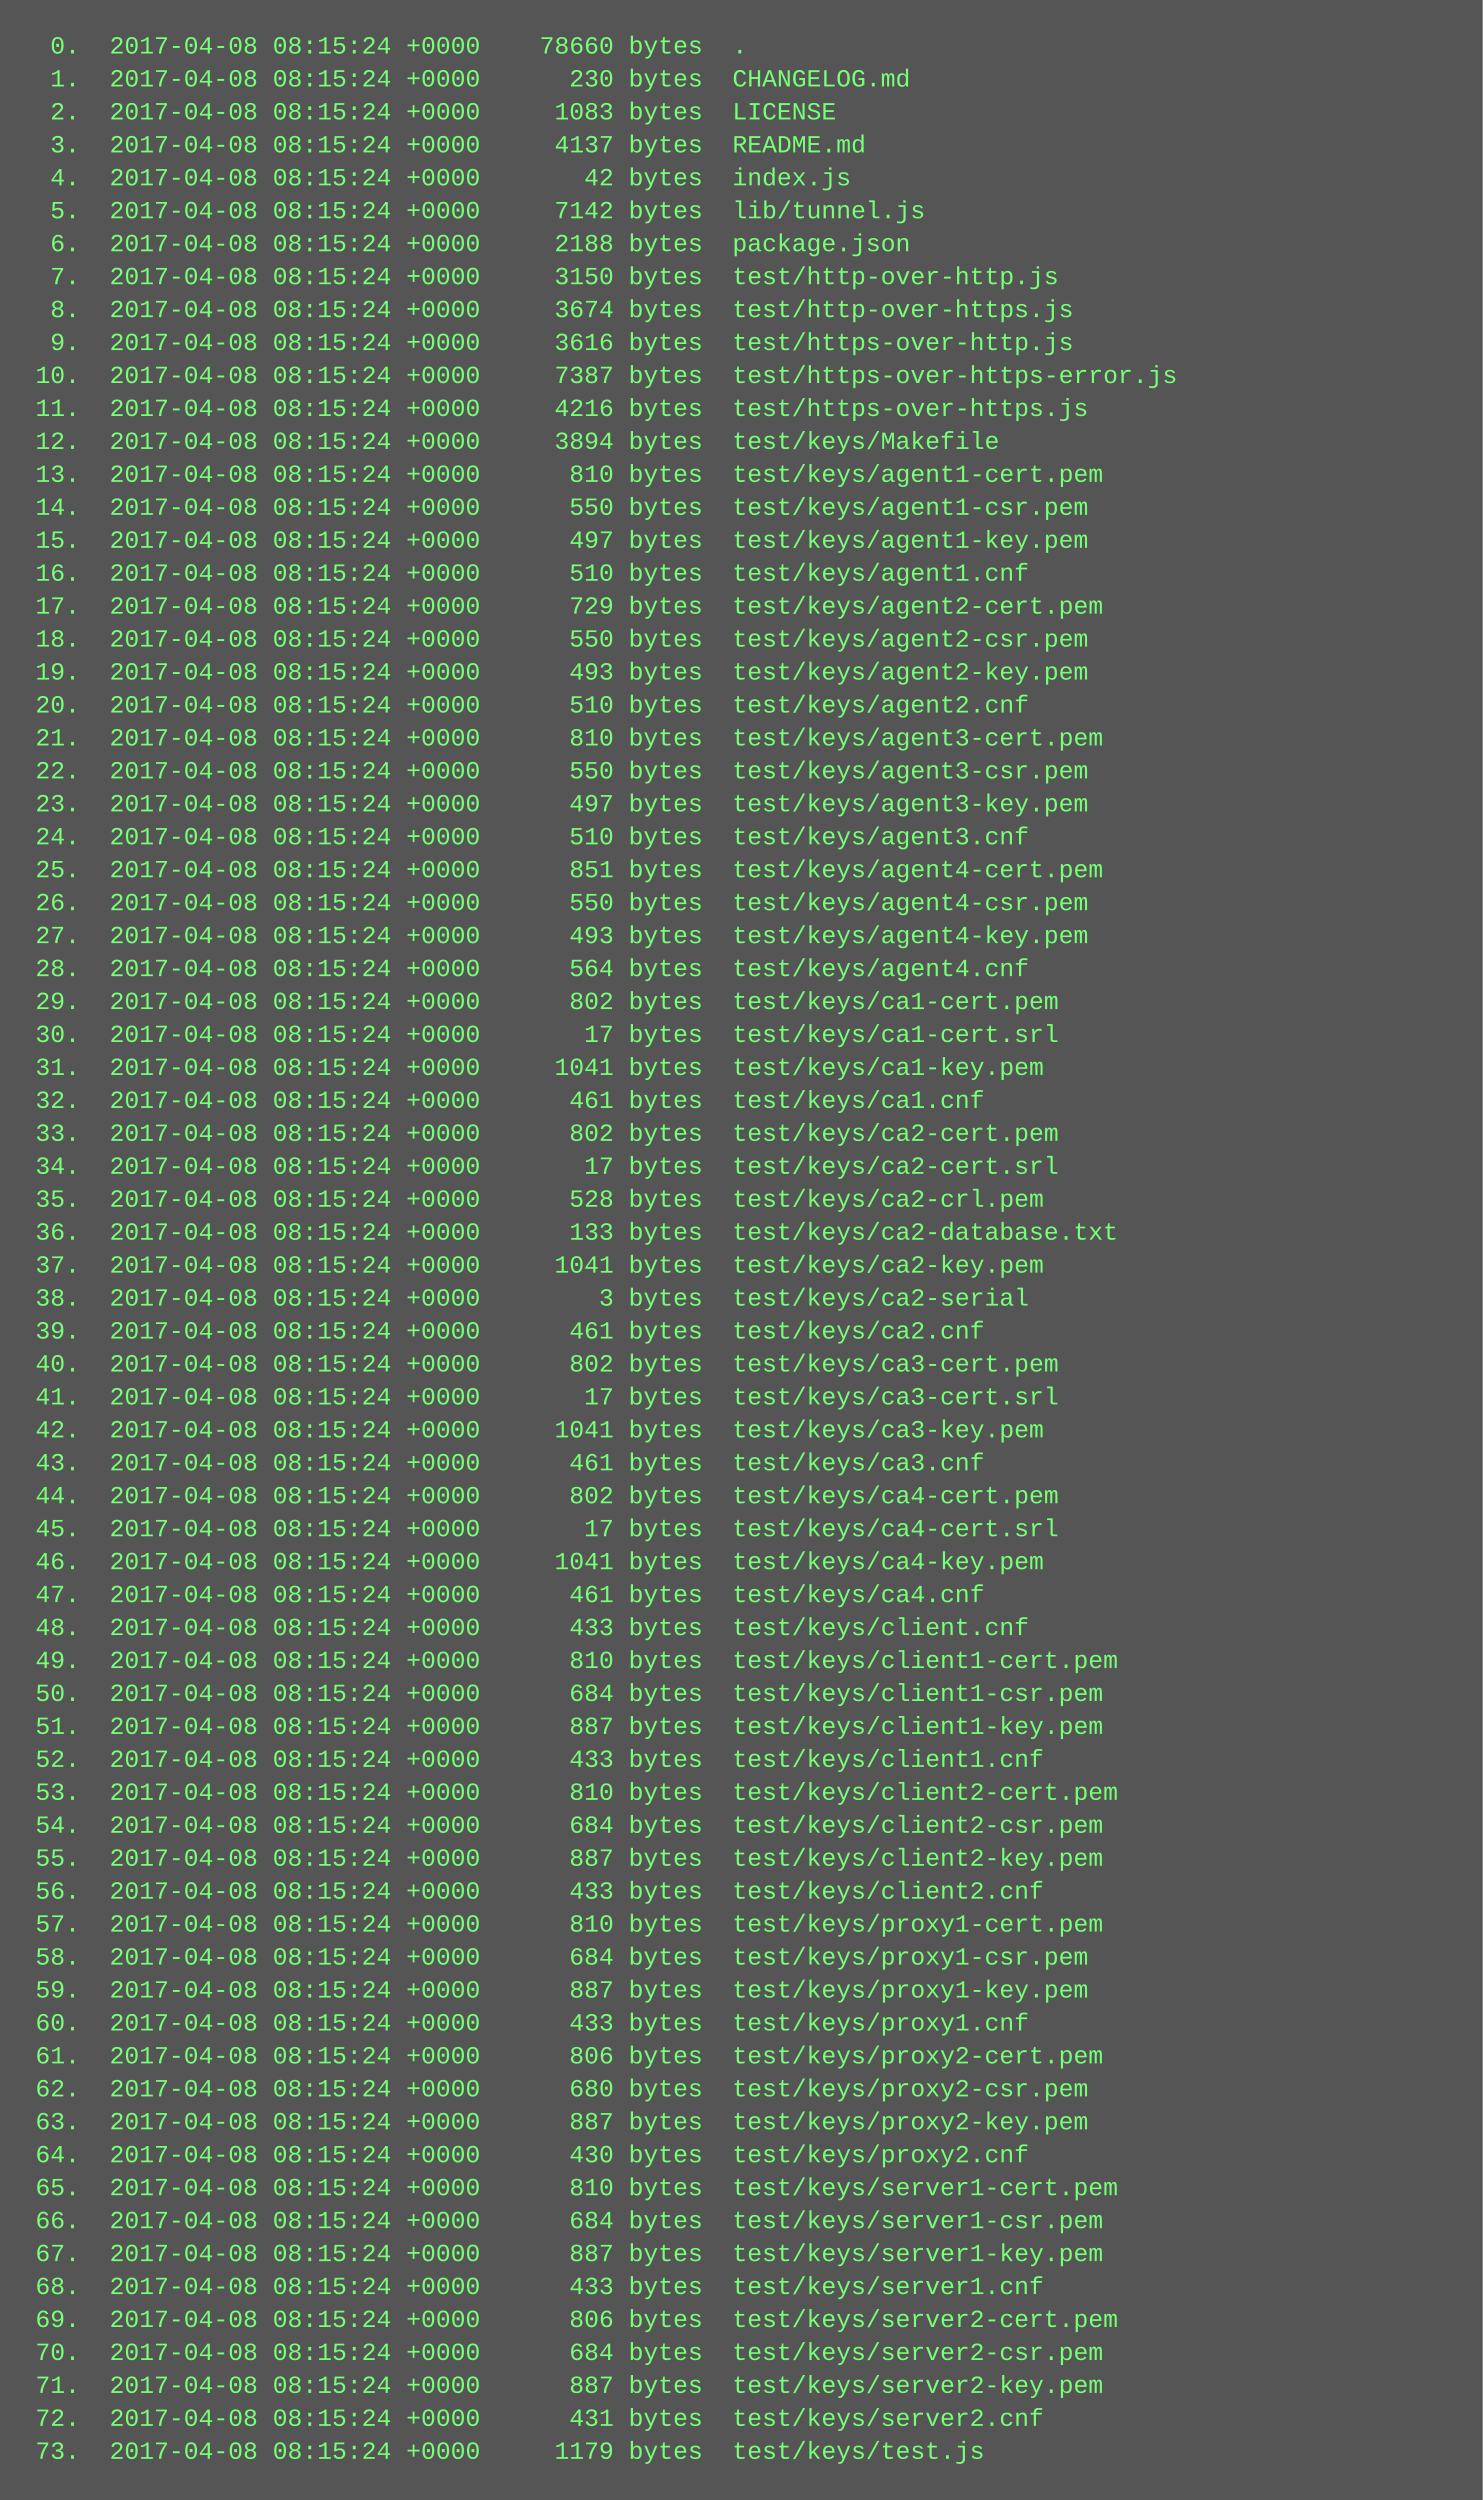
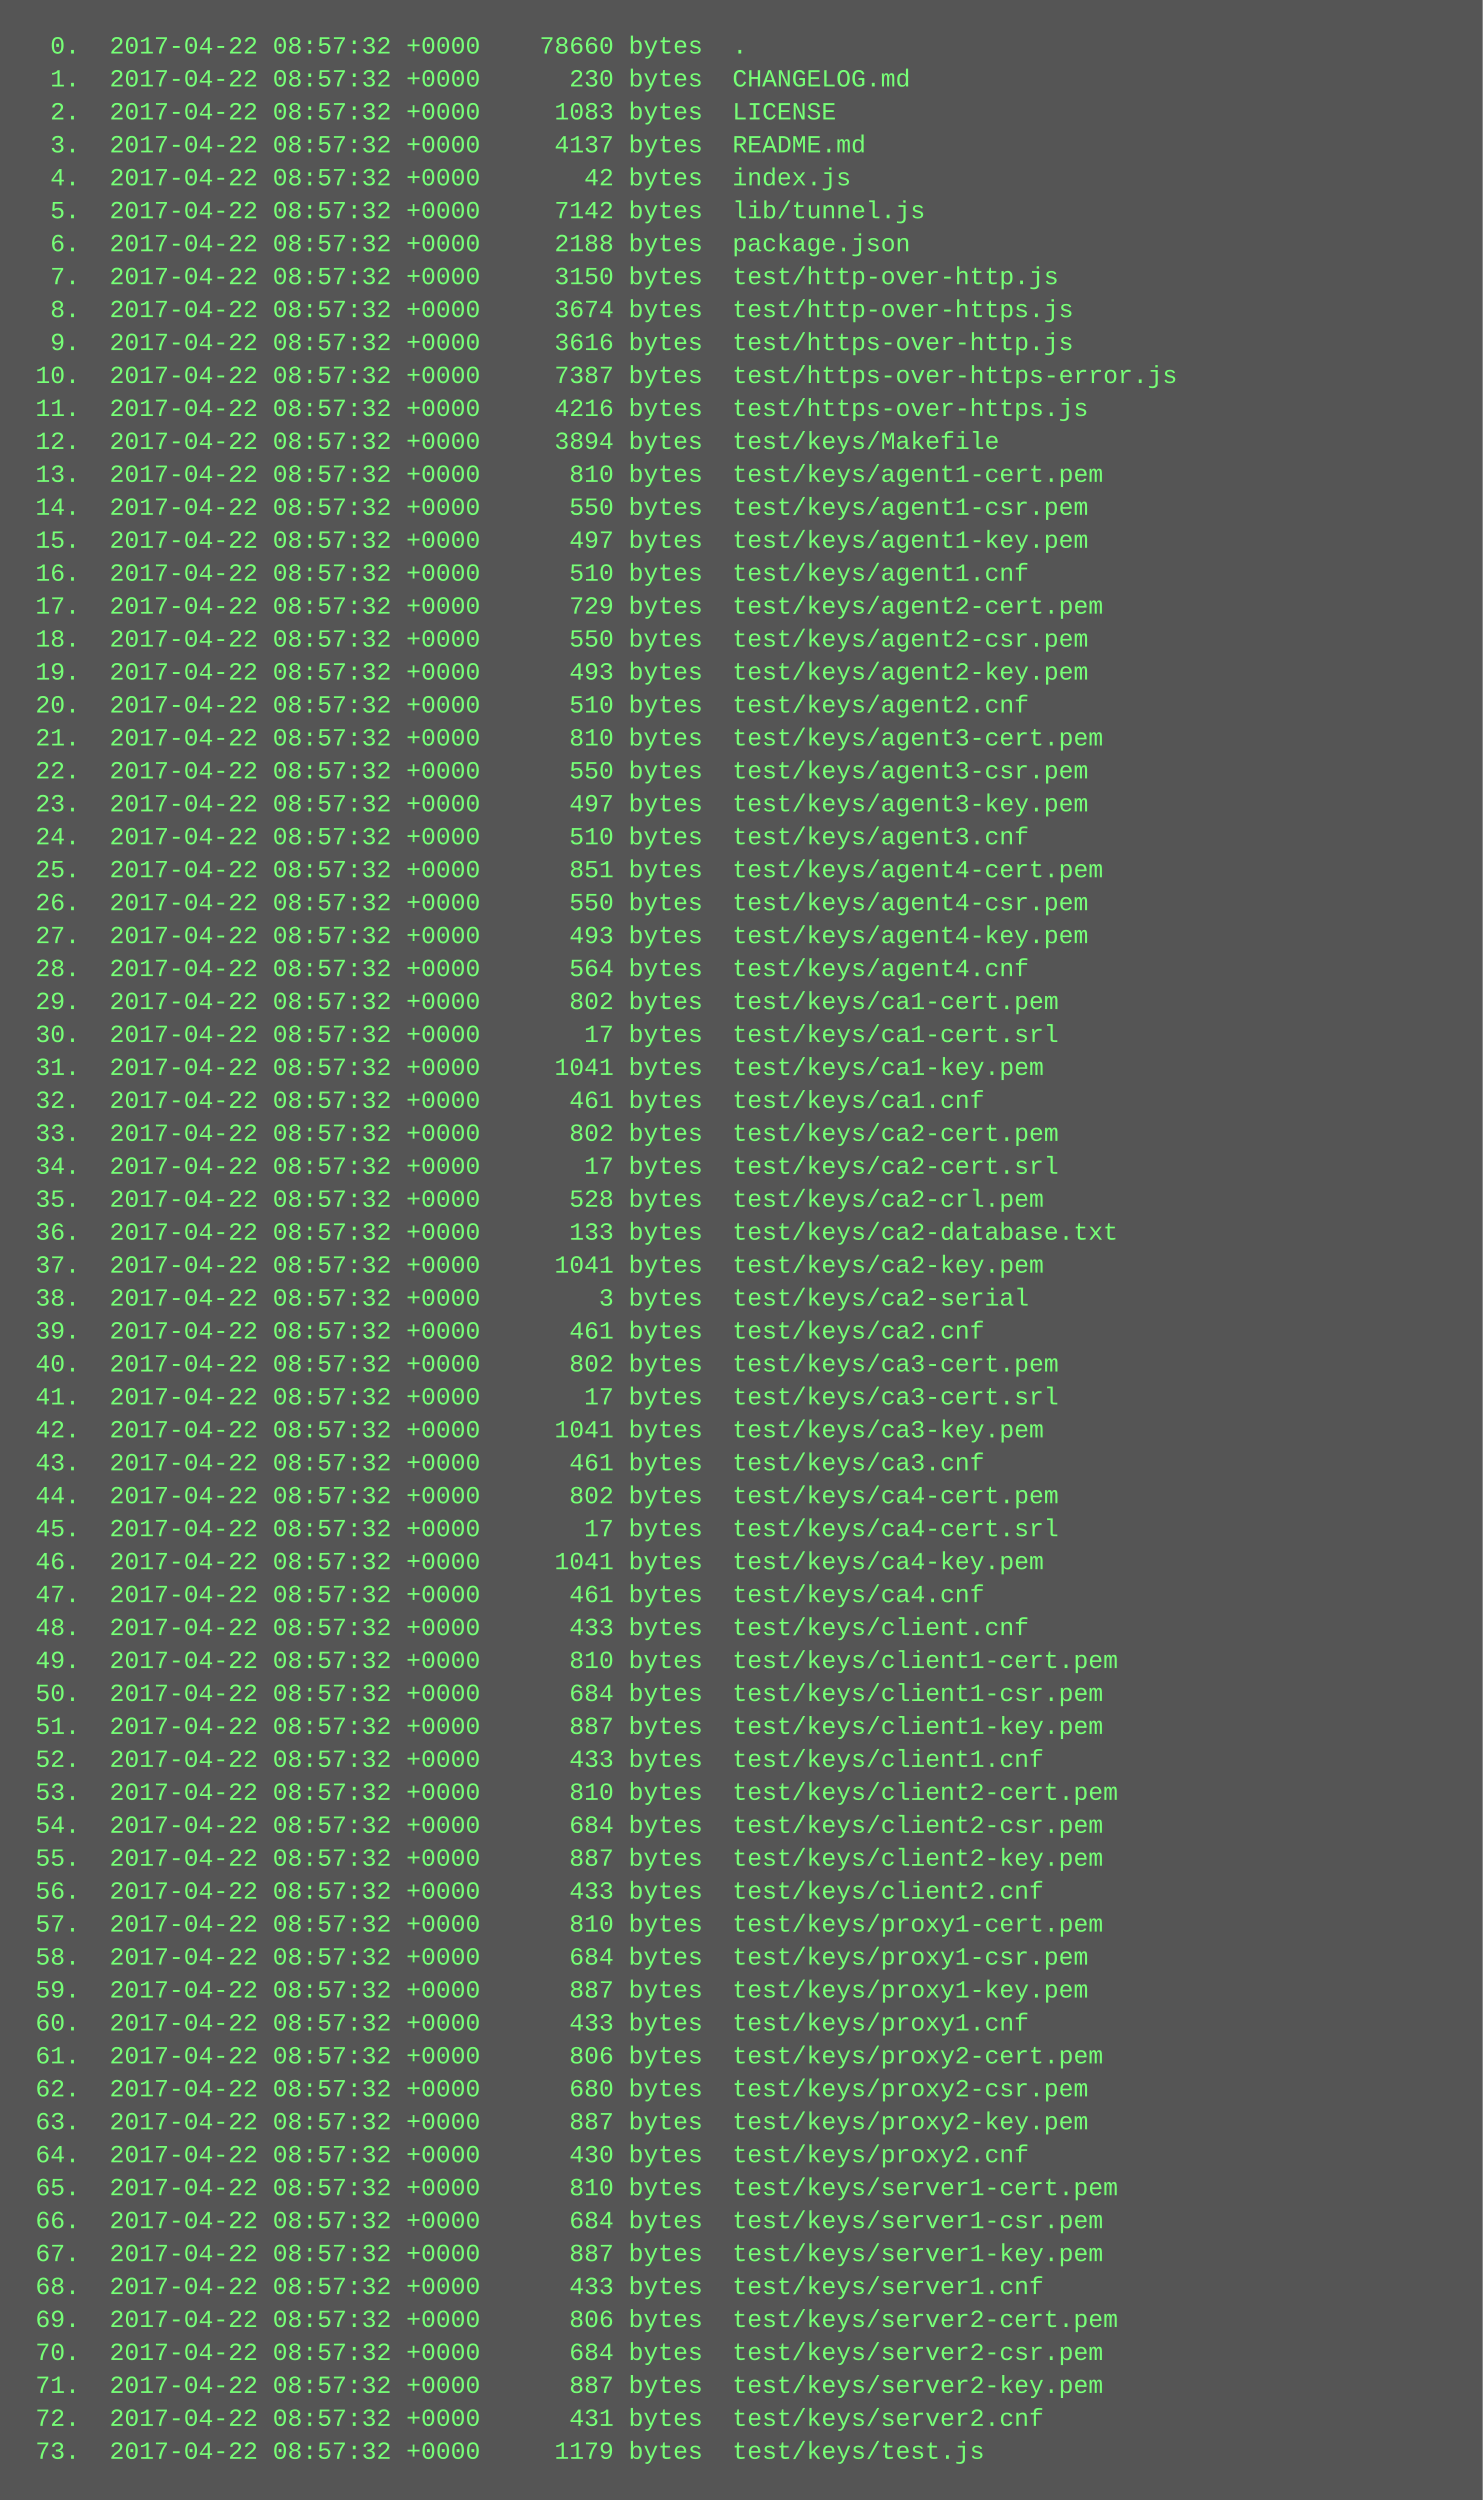
<svg xmlns="http://www.w3.org/2000/svg" height="1214" width="720">
  <rect height="1214" fill="#555" width="720" />
  <text fill="#7f7" font-family="Courier New" font-size="12" xml:space="preserve">
-     <tspan x="10" y="26">  0.  2017-04-08 08:15:24 +0000    78660 bytes  .</tspan>
-     <tspan x="10" y="42">  1.  2017-04-08 08:15:24 +0000      230 bytes  CHANGELOG.md</tspan>
-     <tspan x="10" y="58">  2.  2017-04-08 08:15:24 +0000     1083 bytes  LICENSE</tspan>
-     <tspan x="10" y="74">  3.  2017-04-08 08:15:24 +0000     4137 bytes  README.md</tspan>
-     <tspan x="10" y="90">  4.  2017-04-08 08:15:24 +0000       42 bytes  index.js</tspan>
-     <tspan x="10" y="106">  5.  2017-04-08 08:15:24 +0000     7142 bytes  lib/tunnel.js</tspan>
-     <tspan x="10" y="122">  6.  2017-04-08 08:15:24 +0000     2188 bytes  package.json</tspan>
-     <tspan x="10" y="138">  7.  2017-04-08 08:15:24 +0000     3150 bytes  test/http-over-http.js</tspan>
-     <tspan x="10" y="154">  8.  2017-04-08 08:15:24 +0000     3674 bytes  test/http-over-https.js</tspan>
-     <tspan x="10" y="170">  9.  2017-04-08 08:15:24 +0000     3616 bytes  test/https-over-http.js</tspan>
-     <tspan x="10" y="186"> 10.  2017-04-08 08:15:24 +0000     7387 bytes  test/https-over-https-error.js</tspan>
-     <tspan x="10" y="202"> 11.  2017-04-08 08:15:24 +0000     4216 bytes  test/https-over-https.js</tspan>
-     <tspan x="10" y="218"> 12.  2017-04-08 08:15:24 +0000     3894 bytes  test/keys/Makefile</tspan>
-     <tspan x="10" y="234"> 13.  2017-04-08 08:15:24 +0000      810 bytes  test/keys/agent1-cert.pem</tspan>
-     <tspan x="10" y="250"> 14.  2017-04-08 08:15:24 +0000      550 bytes  test/keys/agent1-csr.pem</tspan>
-     <tspan x="10" y="266"> 15.  2017-04-08 08:15:24 +0000      497 bytes  test/keys/agent1-key.pem</tspan>
-     <tspan x="10" y="282"> 16.  2017-04-08 08:15:24 +0000      510 bytes  test/keys/agent1.cnf</tspan>
-     <tspan x="10" y="298"> 17.  2017-04-08 08:15:24 +0000      729 bytes  test/keys/agent2-cert.pem</tspan>
-     <tspan x="10" y="314"> 18.  2017-04-08 08:15:24 +0000      550 bytes  test/keys/agent2-csr.pem</tspan>
-     <tspan x="10" y="330"> 19.  2017-04-08 08:15:24 +0000      493 bytes  test/keys/agent2-key.pem</tspan>
-     <tspan x="10" y="346"> 20.  2017-04-08 08:15:24 +0000      510 bytes  test/keys/agent2.cnf</tspan>
-     <tspan x="10" y="362"> 21.  2017-04-08 08:15:24 +0000      810 bytes  test/keys/agent3-cert.pem</tspan>
-     <tspan x="10" y="378"> 22.  2017-04-08 08:15:24 +0000      550 bytes  test/keys/agent3-csr.pem</tspan>
-     <tspan x="10" y="394"> 23.  2017-04-08 08:15:24 +0000      497 bytes  test/keys/agent3-key.pem</tspan>
-     <tspan x="10" y="410"> 24.  2017-04-08 08:15:24 +0000      510 bytes  test/keys/agent3.cnf</tspan>
-     <tspan x="10" y="426"> 25.  2017-04-08 08:15:24 +0000      851 bytes  test/keys/agent4-cert.pem</tspan>
-     <tspan x="10" y="442"> 26.  2017-04-08 08:15:24 +0000      550 bytes  test/keys/agent4-csr.pem</tspan>
-     <tspan x="10" y="458"> 27.  2017-04-08 08:15:24 +0000      493 bytes  test/keys/agent4-key.pem</tspan>
-     <tspan x="10" y="474"> 28.  2017-04-08 08:15:24 +0000      564 bytes  test/keys/agent4.cnf</tspan>
-     <tspan x="10" y="490"> 29.  2017-04-08 08:15:24 +0000      802 bytes  test/keys/ca1-cert.pem</tspan>
-     <tspan x="10" y="506"> 30.  2017-04-08 08:15:24 +0000       17 bytes  test/keys/ca1-cert.srl</tspan>
-     <tspan x="10" y="522"> 31.  2017-04-08 08:15:24 +0000     1041 bytes  test/keys/ca1-key.pem</tspan>
-     <tspan x="10" y="538"> 32.  2017-04-08 08:15:24 +0000      461 bytes  test/keys/ca1.cnf</tspan>
-     <tspan x="10" y="554"> 33.  2017-04-08 08:15:24 +0000      802 bytes  test/keys/ca2-cert.pem</tspan>
-     <tspan x="10" y="570"> 34.  2017-04-08 08:15:24 +0000       17 bytes  test/keys/ca2-cert.srl</tspan>
-     <tspan x="10" y="586"> 35.  2017-04-08 08:15:24 +0000      528 bytes  test/keys/ca2-crl.pem</tspan>
-     <tspan x="10" y="602"> 36.  2017-04-08 08:15:24 +0000      133 bytes  test/keys/ca2-database.txt</tspan>
-     <tspan x="10" y="618"> 37.  2017-04-08 08:15:24 +0000     1041 bytes  test/keys/ca2-key.pem</tspan>
-     <tspan x="10" y="634"> 38.  2017-04-08 08:15:24 +0000        3 bytes  test/keys/ca2-serial</tspan>
-     <tspan x="10" y="650"> 39.  2017-04-08 08:15:24 +0000      461 bytes  test/keys/ca2.cnf</tspan>
-     <tspan x="10" y="666"> 40.  2017-04-08 08:15:24 +0000      802 bytes  test/keys/ca3-cert.pem</tspan>
-     <tspan x="10" y="682"> 41.  2017-04-08 08:15:24 +0000       17 bytes  test/keys/ca3-cert.srl</tspan>
-     <tspan x="10" y="698"> 42.  2017-04-08 08:15:24 +0000     1041 bytes  test/keys/ca3-key.pem</tspan>
-     <tspan x="10" y="714"> 43.  2017-04-08 08:15:24 +0000      461 bytes  test/keys/ca3.cnf</tspan>
-     <tspan x="10" y="730"> 44.  2017-04-08 08:15:24 +0000      802 bytes  test/keys/ca4-cert.pem</tspan>
-     <tspan x="10" y="746"> 45.  2017-04-08 08:15:24 +0000       17 bytes  test/keys/ca4-cert.srl</tspan>
-     <tspan x="10" y="762"> 46.  2017-04-08 08:15:24 +0000     1041 bytes  test/keys/ca4-key.pem</tspan>
-     <tspan x="10" y="778"> 47.  2017-04-08 08:15:24 +0000      461 bytes  test/keys/ca4.cnf</tspan>
-     <tspan x="10" y="794"> 48.  2017-04-08 08:15:24 +0000      433 bytes  test/keys/client.cnf</tspan>
-     <tspan x="10" y="810"> 49.  2017-04-08 08:15:24 +0000      810 bytes  test/keys/client1-cert.pem</tspan>
-     <tspan x="10" y="826"> 50.  2017-04-08 08:15:24 +0000      684 bytes  test/keys/client1-csr.pem</tspan>
-     <tspan x="10" y="842"> 51.  2017-04-08 08:15:24 +0000      887 bytes  test/keys/client1-key.pem</tspan>
-     <tspan x="10" y="858"> 52.  2017-04-08 08:15:24 +0000      433 bytes  test/keys/client1.cnf</tspan>
-     <tspan x="10" y="874"> 53.  2017-04-08 08:15:24 +0000      810 bytes  test/keys/client2-cert.pem</tspan>
-     <tspan x="10" y="890"> 54.  2017-04-08 08:15:24 +0000      684 bytes  test/keys/client2-csr.pem</tspan>
-     <tspan x="10" y="906"> 55.  2017-04-08 08:15:24 +0000      887 bytes  test/keys/client2-key.pem</tspan>
-     <tspan x="10" y="922"> 56.  2017-04-08 08:15:24 +0000      433 bytes  test/keys/client2.cnf</tspan>
-     <tspan x="10" y="938"> 57.  2017-04-08 08:15:24 +0000      810 bytes  test/keys/proxy1-cert.pem</tspan>
-     <tspan x="10" y="954"> 58.  2017-04-08 08:15:24 +0000      684 bytes  test/keys/proxy1-csr.pem</tspan>
-     <tspan x="10" y="970"> 59.  2017-04-08 08:15:24 +0000      887 bytes  test/keys/proxy1-key.pem</tspan>
-     <tspan x="10" y="986"> 60.  2017-04-08 08:15:24 +0000      433 bytes  test/keys/proxy1.cnf</tspan>
-     <tspan x="10" y="1002"> 61.  2017-04-08 08:15:24 +0000      806 bytes  test/keys/proxy2-cert.pem</tspan>
-     <tspan x="10" y="1018"> 62.  2017-04-08 08:15:24 +0000      680 bytes  test/keys/proxy2-csr.pem</tspan>
-     <tspan x="10" y="1034"> 63.  2017-04-08 08:15:24 +0000      887 bytes  test/keys/proxy2-key.pem</tspan>
-     <tspan x="10" y="1050"> 64.  2017-04-08 08:15:24 +0000      430 bytes  test/keys/proxy2.cnf</tspan>
-     <tspan x="10" y="1066"> 65.  2017-04-08 08:15:24 +0000      810 bytes  test/keys/server1-cert.pem</tspan>
-     <tspan x="10" y="1082"> 66.  2017-04-08 08:15:24 +0000      684 bytes  test/keys/server1-csr.pem</tspan>
-     <tspan x="10" y="1098"> 67.  2017-04-08 08:15:24 +0000      887 bytes  test/keys/server1-key.pem</tspan>
-     <tspan x="10" y="1114"> 68.  2017-04-08 08:15:24 +0000      433 bytes  test/keys/server1.cnf</tspan>
-     <tspan x="10" y="1130"> 69.  2017-04-08 08:15:24 +0000      806 bytes  test/keys/server2-cert.pem</tspan>
-     <tspan x="10" y="1146"> 70.  2017-04-08 08:15:24 +0000      684 bytes  test/keys/server2-csr.pem</tspan>
-     <tspan x="10" y="1162"> 71.  2017-04-08 08:15:24 +0000      887 bytes  test/keys/server2-key.pem</tspan>
-     <tspan x="10" y="1178"> 72.  2017-04-08 08:15:24 +0000      431 bytes  test/keys/server2.cnf</tspan>
-     <tspan x="10" y="1194"> 73.  2017-04-08 08:15:24 +0000     1179 bytes  test/keys/test.js</tspan>
+     <tspan x="10" y="26">  0.  2017-04-22 08:57:32 +0000    78660 bytes  .</tspan>
+     <tspan x="10" y="42">  1.  2017-04-22 08:57:32 +0000      230 bytes  CHANGELOG.md</tspan>
+     <tspan x="10" y="58">  2.  2017-04-22 08:57:32 +0000     1083 bytes  LICENSE</tspan>
+     <tspan x="10" y="74">  3.  2017-04-22 08:57:32 +0000     4137 bytes  README.md</tspan>
+     <tspan x="10" y="90">  4.  2017-04-22 08:57:32 +0000       42 bytes  index.js</tspan>
+     <tspan x="10" y="106">  5.  2017-04-22 08:57:32 +0000     7142 bytes  lib/tunnel.js</tspan>
+     <tspan x="10" y="122">  6.  2017-04-22 08:57:32 +0000     2188 bytes  package.json</tspan>
+     <tspan x="10" y="138">  7.  2017-04-22 08:57:32 +0000     3150 bytes  test/http-over-http.js</tspan>
+     <tspan x="10" y="154">  8.  2017-04-22 08:57:32 +0000     3674 bytes  test/http-over-https.js</tspan>
+     <tspan x="10" y="170">  9.  2017-04-22 08:57:32 +0000     3616 bytes  test/https-over-http.js</tspan>
+     <tspan x="10" y="186"> 10.  2017-04-22 08:57:32 +0000     7387 bytes  test/https-over-https-error.js</tspan>
+     <tspan x="10" y="202"> 11.  2017-04-22 08:57:32 +0000     4216 bytes  test/https-over-https.js</tspan>
+     <tspan x="10" y="218"> 12.  2017-04-22 08:57:32 +0000     3894 bytes  test/keys/Makefile</tspan>
+     <tspan x="10" y="234"> 13.  2017-04-22 08:57:32 +0000      810 bytes  test/keys/agent1-cert.pem</tspan>
+     <tspan x="10" y="250"> 14.  2017-04-22 08:57:32 +0000      550 bytes  test/keys/agent1-csr.pem</tspan>
+     <tspan x="10" y="266"> 15.  2017-04-22 08:57:32 +0000      497 bytes  test/keys/agent1-key.pem</tspan>
+     <tspan x="10" y="282"> 16.  2017-04-22 08:57:32 +0000      510 bytes  test/keys/agent1.cnf</tspan>
+     <tspan x="10" y="298"> 17.  2017-04-22 08:57:32 +0000      729 bytes  test/keys/agent2-cert.pem</tspan>
+     <tspan x="10" y="314"> 18.  2017-04-22 08:57:32 +0000      550 bytes  test/keys/agent2-csr.pem</tspan>
+     <tspan x="10" y="330"> 19.  2017-04-22 08:57:32 +0000      493 bytes  test/keys/agent2-key.pem</tspan>
+     <tspan x="10" y="346"> 20.  2017-04-22 08:57:32 +0000      510 bytes  test/keys/agent2.cnf</tspan>
+     <tspan x="10" y="362"> 21.  2017-04-22 08:57:32 +0000      810 bytes  test/keys/agent3-cert.pem</tspan>
+     <tspan x="10" y="378"> 22.  2017-04-22 08:57:32 +0000      550 bytes  test/keys/agent3-csr.pem</tspan>
+     <tspan x="10" y="394"> 23.  2017-04-22 08:57:32 +0000      497 bytes  test/keys/agent3-key.pem</tspan>
+     <tspan x="10" y="410"> 24.  2017-04-22 08:57:32 +0000      510 bytes  test/keys/agent3.cnf</tspan>
+     <tspan x="10" y="426"> 25.  2017-04-22 08:57:32 +0000      851 bytes  test/keys/agent4-cert.pem</tspan>
+     <tspan x="10" y="442"> 26.  2017-04-22 08:57:32 +0000      550 bytes  test/keys/agent4-csr.pem</tspan>
+     <tspan x="10" y="458"> 27.  2017-04-22 08:57:32 +0000      493 bytes  test/keys/agent4-key.pem</tspan>
+     <tspan x="10" y="474"> 28.  2017-04-22 08:57:32 +0000      564 bytes  test/keys/agent4.cnf</tspan>
+     <tspan x="10" y="490"> 29.  2017-04-22 08:57:32 +0000      802 bytes  test/keys/ca1-cert.pem</tspan>
+     <tspan x="10" y="506"> 30.  2017-04-22 08:57:32 +0000       17 bytes  test/keys/ca1-cert.srl</tspan>
+     <tspan x="10" y="522"> 31.  2017-04-22 08:57:32 +0000     1041 bytes  test/keys/ca1-key.pem</tspan>
+     <tspan x="10" y="538"> 32.  2017-04-22 08:57:32 +0000      461 bytes  test/keys/ca1.cnf</tspan>
+     <tspan x="10" y="554"> 33.  2017-04-22 08:57:32 +0000      802 bytes  test/keys/ca2-cert.pem</tspan>
+     <tspan x="10" y="570"> 34.  2017-04-22 08:57:32 +0000       17 bytes  test/keys/ca2-cert.srl</tspan>
+     <tspan x="10" y="586"> 35.  2017-04-22 08:57:32 +0000      528 bytes  test/keys/ca2-crl.pem</tspan>
+     <tspan x="10" y="602"> 36.  2017-04-22 08:57:32 +0000      133 bytes  test/keys/ca2-database.txt</tspan>
+     <tspan x="10" y="618"> 37.  2017-04-22 08:57:32 +0000     1041 bytes  test/keys/ca2-key.pem</tspan>
+     <tspan x="10" y="634"> 38.  2017-04-22 08:57:32 +0000        3 bytes  test/keys/ca2-serial</tspan>
+     <tspan x="10" y="650"> 39.  2017-04-22 08:57:32 +0000      461 bytes  test/keys/ca2.cnf</tspan>
+     <tspan x="10" y="666"> 40.  2017-04-22 08:57:32 +0000      802 bytes  test/keys/ca3-cert.pem</tspan>
+     <tspan x="10" y="682"> 41.  2017-04-22 08:57:32 +0000       17 bytes  test/keys/ca3-cert.srl</tspan>
+     <tspan x="10" y="698"> 42.  2017-04-22 08:57:32 +0000     1041 bytes  test/keys/ca3-key.pem</tspan>
+     <tspan x="10" y="714"> 43.  2017-04-22 08:57:32 +0000      461 bytes  test/keys/ca3.cnf</tspan>
+     <tspan x="10" y="730"> 44.  2017-04-22 08:57:32 +0000      802 bytes  test/keys/ca4-cert.pem</tspan>
+     <tspan x="10" y="746"> 45.  2017-04-22 08:57:32 +0000       17 bytes  test/keys/ca4-cert.srl</tspan>
+     <tspan x="10" y="762"> 46.  2017-04-22 08:57:32 +0000     1041 bytes  test/keys/ca4-key.pem</tspan>
+     <tspan x="10" y="778"> 47.  2017-04-22 08:57:32 +0000      461 bytes  test/keys/ca4.cnf</tspan>
+     <tspan x="10" y="794"> 48.  2017-04-22 08:57:32 +0000      433 bytes  test/keys/client.cnf</tspan>
+     <tspan x="10" y="810"> 49.  2017-04-22 08:57:32 +0000      810 bytes  test/keys/client1-cert.pem</tspan>
+     <tspan x="10" y="826"> 50.  2017-04-22 08:57:32 +0000      684 bytes  test/keys/client1-csr.pem</tspan>
+     <tspan x="10" y="842"> 51.  2017-04-22 08:57:32 +0000      887 bytes  test/keys/client1-key.pem</tspan>
+     <tspan x="10" y="858"> 52.  2017-04-22 08:57:32 +0000      433 bytes  test/keys/client1.cnf</tspan>
+     <tspan x="10" y="874"> 53.  2017-04-22 08:57:32 +0000      810 bytes  test/keys/client2-cert.pem</tspan>
+     <tspan x="10" y="890"> 54.  2017-04-22 08:57:32 +0000      684 bytes  test/keys/client2-csr.pem</tspan>
+     <tspan x="10" y="906"> 55.  2017-04-22 08:57:32 +0000      887 bytes  test/keys/client2-key.pem</tspan>
+     <tspan x="10" y="922"> 56.  2017-04-22 08:57:32 +0000      433 bytes  test/keys/client2.cnf</tspan>
+     <tspan x="10" y="938"> 57.  2017-04-22 08:57:32 +0000      810 bytes  test/keys/proxy1-cert.pem</tspan>
+     <tspan x="10" y="954"> 58.  2017-04-22 08:57:32 +0000      684 bytes  test/keys/proxy1-csr.pem</tspan>
+     <tspan x="10" y="970"> 59.  2017-04-22 08:57:32 +0000      887 bytes  test/keys/proxy1-key.pem</tspan>
+     <tspan x="10" y="986"> 60.  2017-04-22 08:57:32 +0000      433 bytes  test/keys/proxy1.cnf</tspan>
+     <tspan x="10" y="1002"> 61.  2017-04-22 08:57:32 +0000      806 bytes  test/keys/proxy2-cert.pem</tspan>
+     <tspan x="10" y="1018"> 62.  2017-04-22 08:57:32 +0000      680 bytes  test/keys/proxy2-csr.pem</tspan>
+     <tspan x="10" y="1034"> 63.  2017-04-22 08:57:32 +0000      887 bytes  test/keys/proxy2-key.pem</tspan>
+     <tspan x="10" y="1050"> 64.  2017-04-22 08:57:32 +0000      430 bytes  test/keys/proxy2.cnf</tspan>
+     <tspan x="10" y="1066"> 65.  2017-04-22 08:57:32 +0000      810 bytes  test/keys/server1-cert.pem</tspan>
+     <tspan x="10" y="1082"> 66.  2017-04-22 08:57:32 +0000      684 bytes  test/keys/server1-csr.pem</tspan>
+     <tspan x="10" y="1098"> 67.  2017-04-22 08:57:32 +0000      887 bytes  test/keys/server1-key.pem</tspan>
+     <tspan x="10" y="1114"> 68.  2017-04-22 08:57:32 +0000      433 bytes  test/keys/server1.cnf</tspan>
+     <tspan x="10" y="1130"> 69.  2017-04-22 08:57:32 +0000      806 bytes  test/keys/server2-cert.pem</tspan>
+     <tspan x="10" y="1146"> 70.  2017-04-22 08:57:32 +0000      684 bytes  test/keys/server2-csr.pem</tspan>
+     <tspan x="10" y="1162"> 71.  2017-04-22 08:57:32 +0000      887 bytes  test/keys/server2-key.pem</tspan>
+     <tspan x="10" y="1178"> 72.  2017-04-22 08:57:32 +0000      431 bytes  test/keys/server2.cnf</tspan>
+     <tspan x="10" y="1194"> 73.  2017-04-22 08:57:32 +0000     1179 bytes  test/keys/test.js</tspan>
  </text>
</svg>
